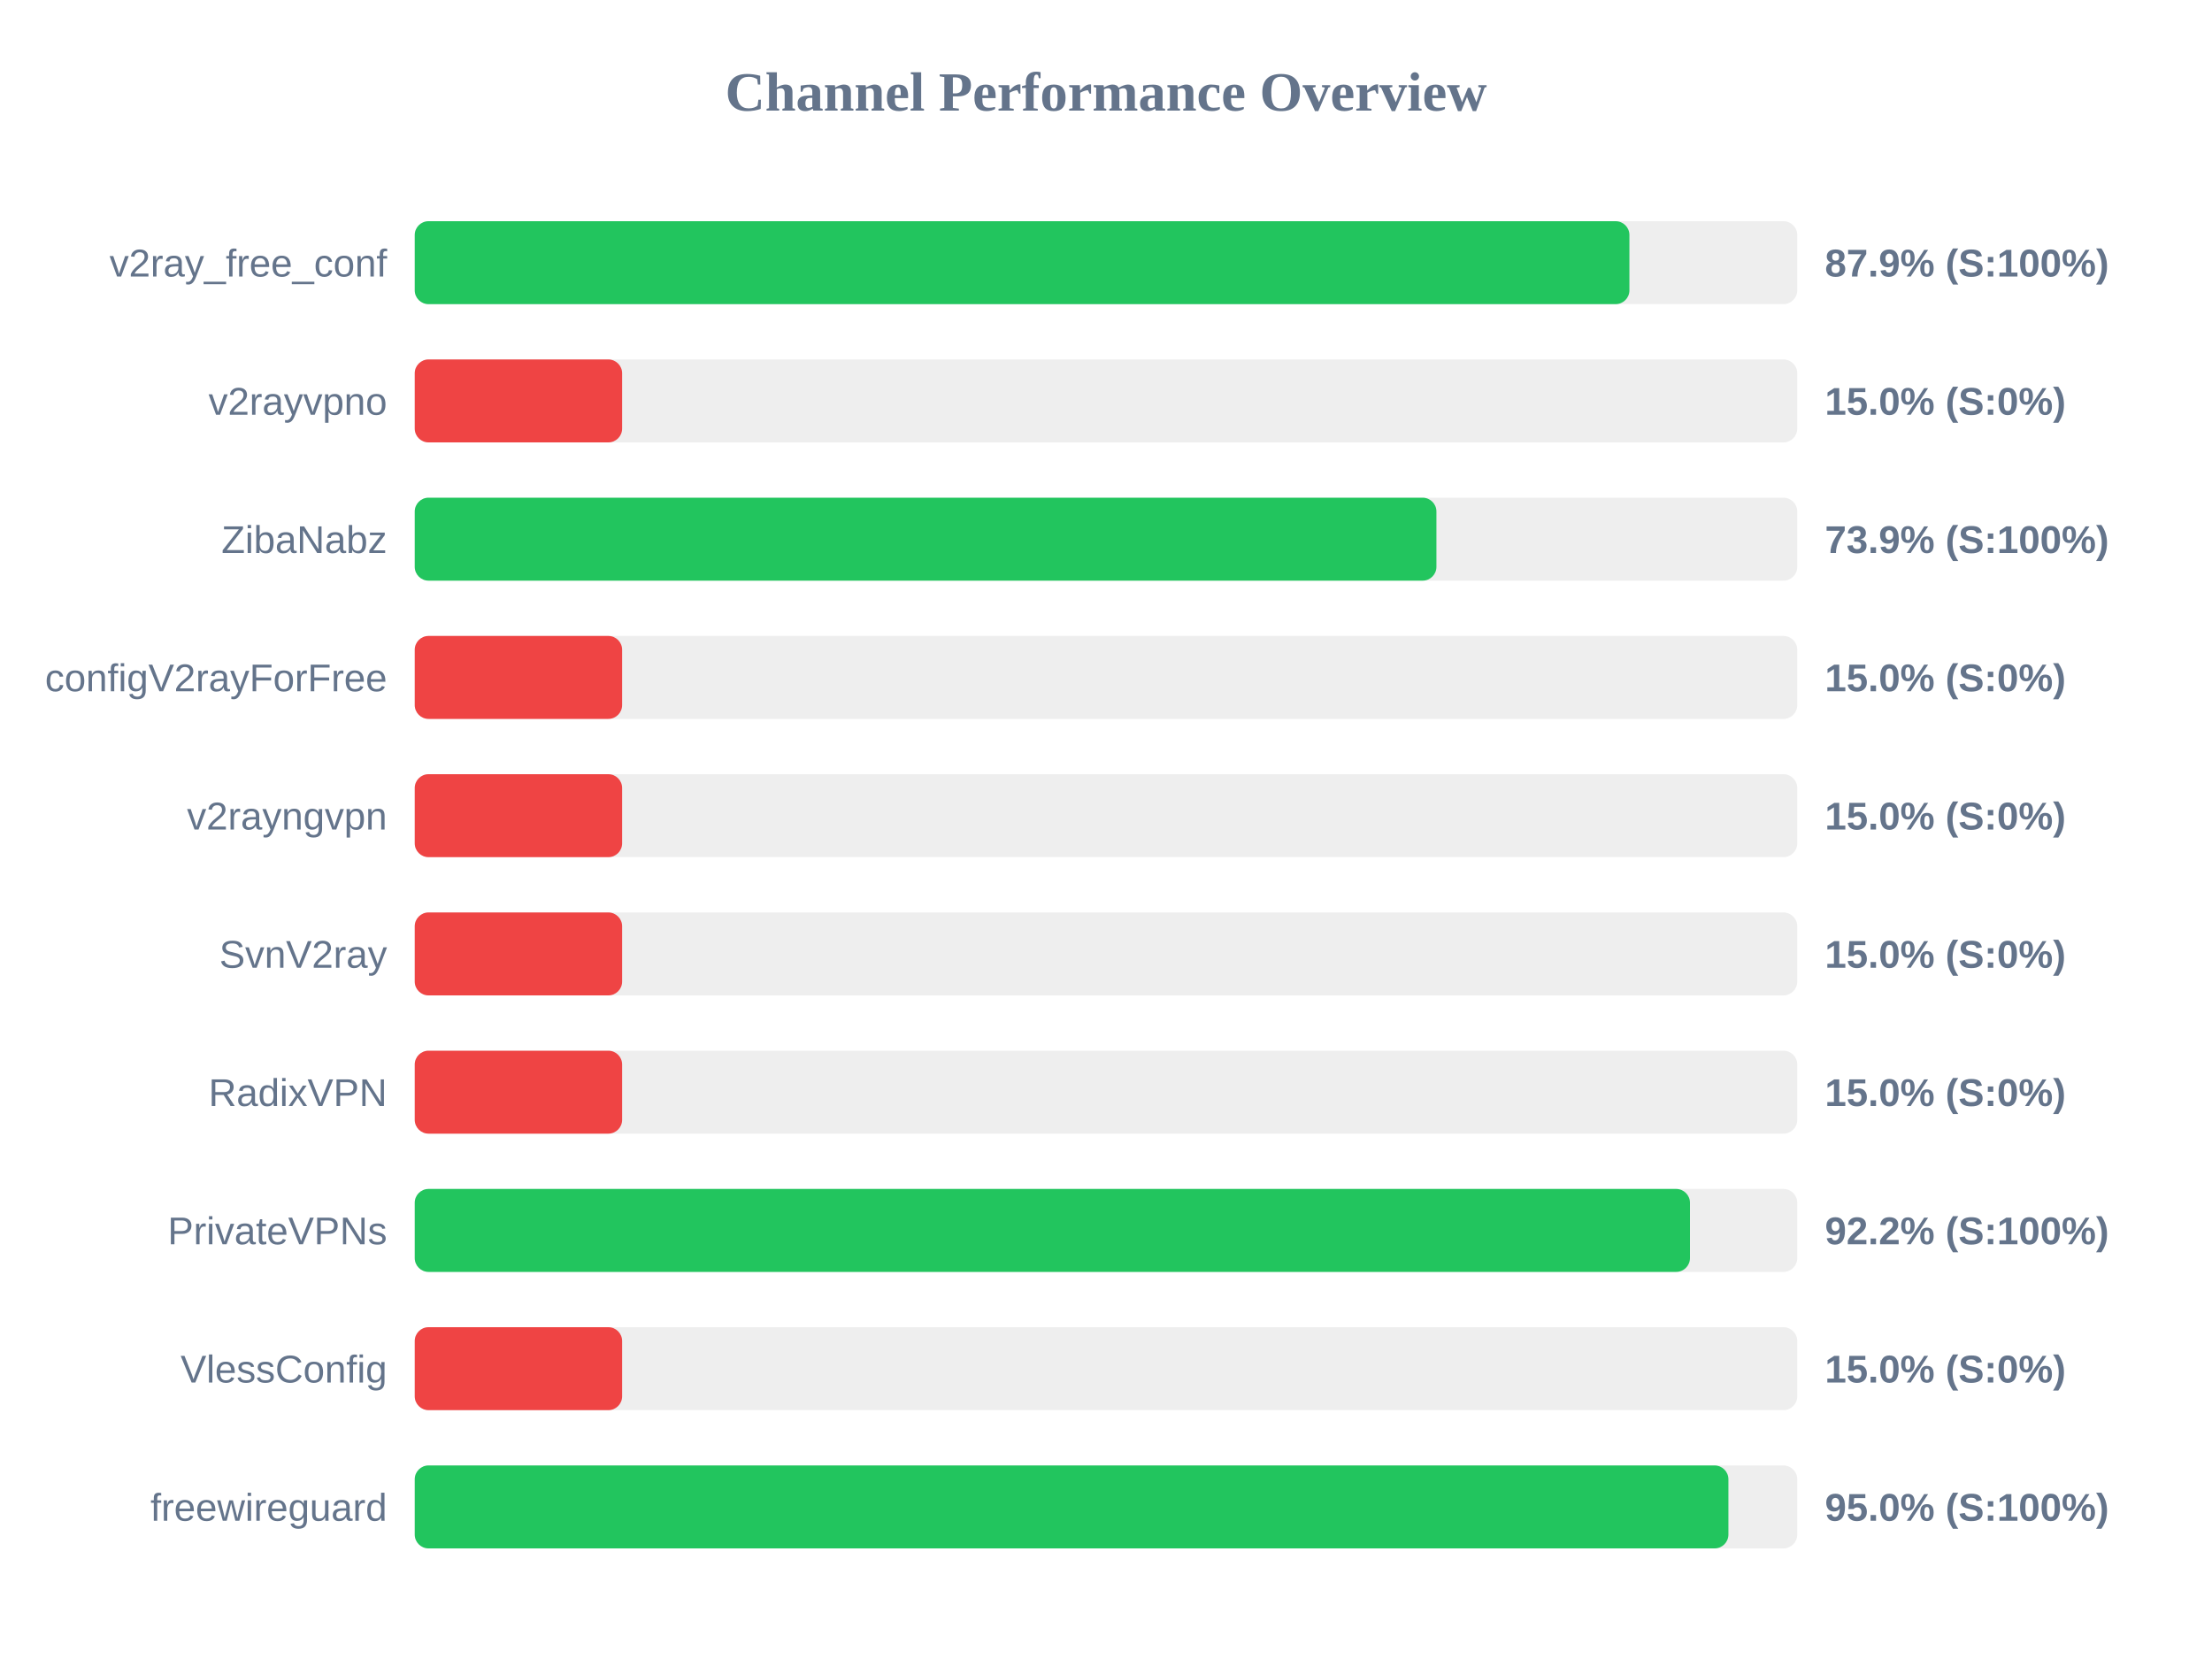
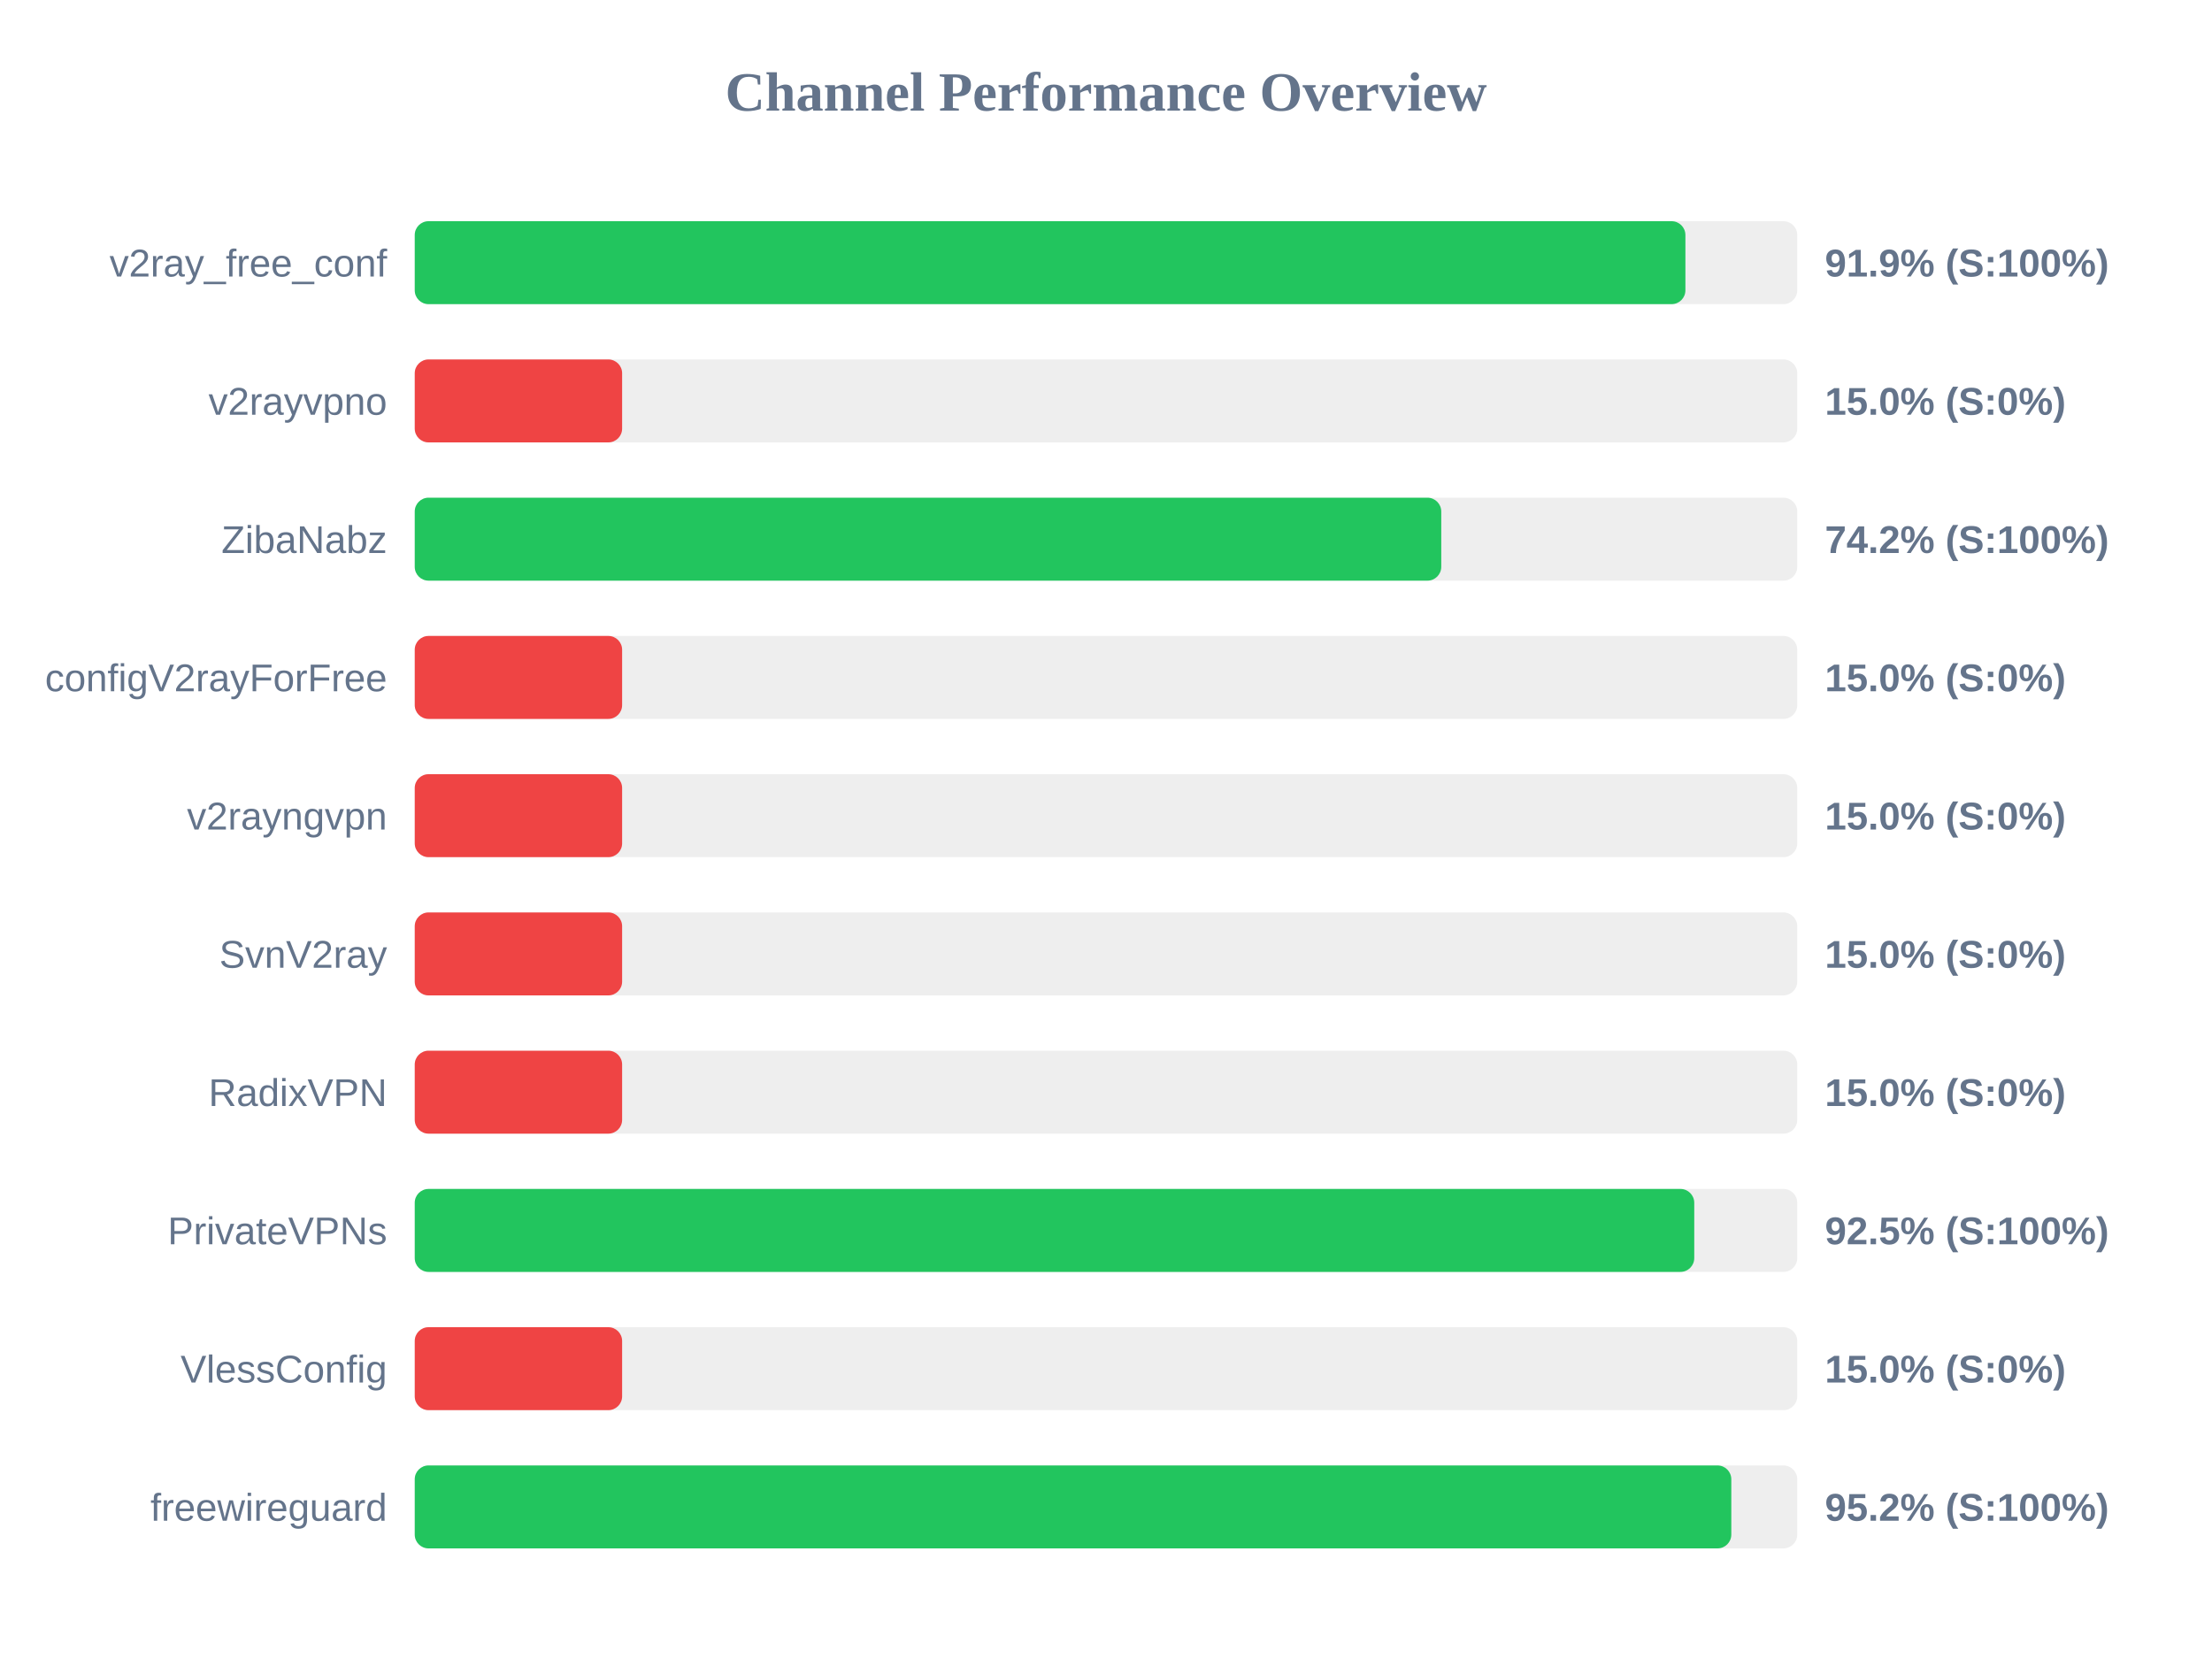
<svg xmlns="http://www.w3.org/2000/svg" width="800" height="600" version="1.1">
  <style>
        .row { font: 14px Arial; fill: #64748b; }
        .score { font: bold 14px Arial; fill: #64748b; }
    </style>
  <text x="400" y="40" text-anchor="middle" font-size="20px" font-weight="bold" fill="#64748b">Channel Performance Overview</text>
  <rect x="150" y="80" width="500" height="30" fill="#eee" rx="5" />
-   <rect x="150" y="80" width="439.3" height="30" fill="#22c55e" rx="5" />
+   <rect x="150" y="80" width="459.55" height="30" fill="#22c55e" rx="5" />
  <text x="140" y="100" text-anchor="end" class="row">v2ray_free_conf</text>
-   <text x="660" y="100" text-anchor="start" class="score">87.9% (S:100%)</text>
+   <text x="660" y="100" text-anchor="start" class="score">91.9% (S:100%)</text>
  <rect x="150" y="130" width="500" height="30" fill="#eee" rx="5" />
  <rect x="150" y="130" width="75.0" height="30" fill="#ef4444" rx="5" />
  <text x="140" y="150" text-anchor="end" class="row">v2rayvpno</text>
  <text x="660" y="150" text-anchor="start" class="score">15.0% (S:0%)</text>
  <rect x="150" y="180" width="500" height="30" fill="#eee" rx="5" />
-   <rect x="150" y="180" width="369.5" height="30" fill="#22c55e" rx="5" />
+   <rect x="150" y="180" width="371.25" height="30" fill="#22c55e" rx="5" />
  <text x="140" y="200" text-anchor="end" class="row">ZibaNabz</text>
-   <text x="660" y="200" text-anchor="start" class="score">73.9% (S:100%)</text>
+   <text x="660" y="200" text-anchor="start" class="score">74.2% (S:100%)</text>
  <rect x="150" y="230" width="500" height="30" fill="#eee" rx="5" />
  <rect x="150" y="230" width="75.0" height="30" fill="#ef4444" rx="5" />
  <text x="140" y="250" text-anchor="end" class="row">configV2rayForFree</text>
  <text x="660" y="250" text-anchor="start" class="score">15.0% (S:0%)</text>
  <rect x="150" y="280" width="500" height="30" fill="#eee" rx="5" />
  <rect x="150" y="280" width="75.0" height="30" fill="#ef4444" rx="5" />
  <text x="140" y="300" text-anchor="end" class="row">v2rayngvpn</text>
  <text x="660" y="300" text-anchor="start" class="score">15.0% (S:0%)</text>
  <rect x="150" y="330" width="500" height="30" fill="#eee" rx="5" />
  <rect x="150" y="330" width="75.0" height="30" fill="#ef4444" rx="5" />
  <text x="140" y="350" text-anchor="end" class="row">SvnV2ray</text>
  <text x="660" y="350" text-anchor="start" class="score">15.0% (S:0%)</text>
  <rect x="150" y="380" width="500" height="30" fill="#eee" rx="5" />
  <rect x="150" y="380" width="75.0" height="30" fill="#ef4444" rx="5" />
  <text x="140" y="400" text-anchor="end" class="row">RadixVPN</text>
  <text x="660" y="400" text-anchor="start" class="score">15.0% (S:0%)</text>
  <rect x="150" y="430" width="500" height="30" fill="#eee" rx="5" />
-   <rect x="150" y="430" width="461.2" height="30" fill="#22c55e" rx="5" />
+   <rect x="150" y="430" width="462.75" height="30" fill="#22c55e" rx="5" />
  <text x="140" y="450" text-anchor="end" class="row">PrivateVPNs</text>
-   <text x="660" y="450" text-anchor="start" class="score">92.2% (S:100%)</text>
+   <text x="660" y="450" text-anchor="start" class="score">92.5% (S:100%)</text>
  <rect x="150" y="480" width="500" height="30" fill="#eee" rx="5" />
  <rect x="150" y="480" width="75.0" height="30" fill="#ef4444" rx="5" />
  <text x="140" y="500" text-anchor="end" class="row">VlessConfig</text>
  <text x="660" y="500" text-anchor="start" class="score">15.0% (S:0%)</text>
  <rect x="150" y="530" width="500" height="30" fill="#eee" rx="5" />
-   <rect x="150" y="530" width="475.1" height="30" fill="#22c55e" rx="5" />
+   <rect x="150" y="530" width="476.15" height="30" fill="#22c55e" rx="5" />
  <text x="140" y="550" text-anchor="end" class="row">freewireguard</text>
-   <text x="660" y="550" text-anchor="start" class="score">95.0% (S:100%)</text>
+   <text x="660" y="550" text-anchor="start" class="score">95.2% (S:100%)</text>
</svg>
